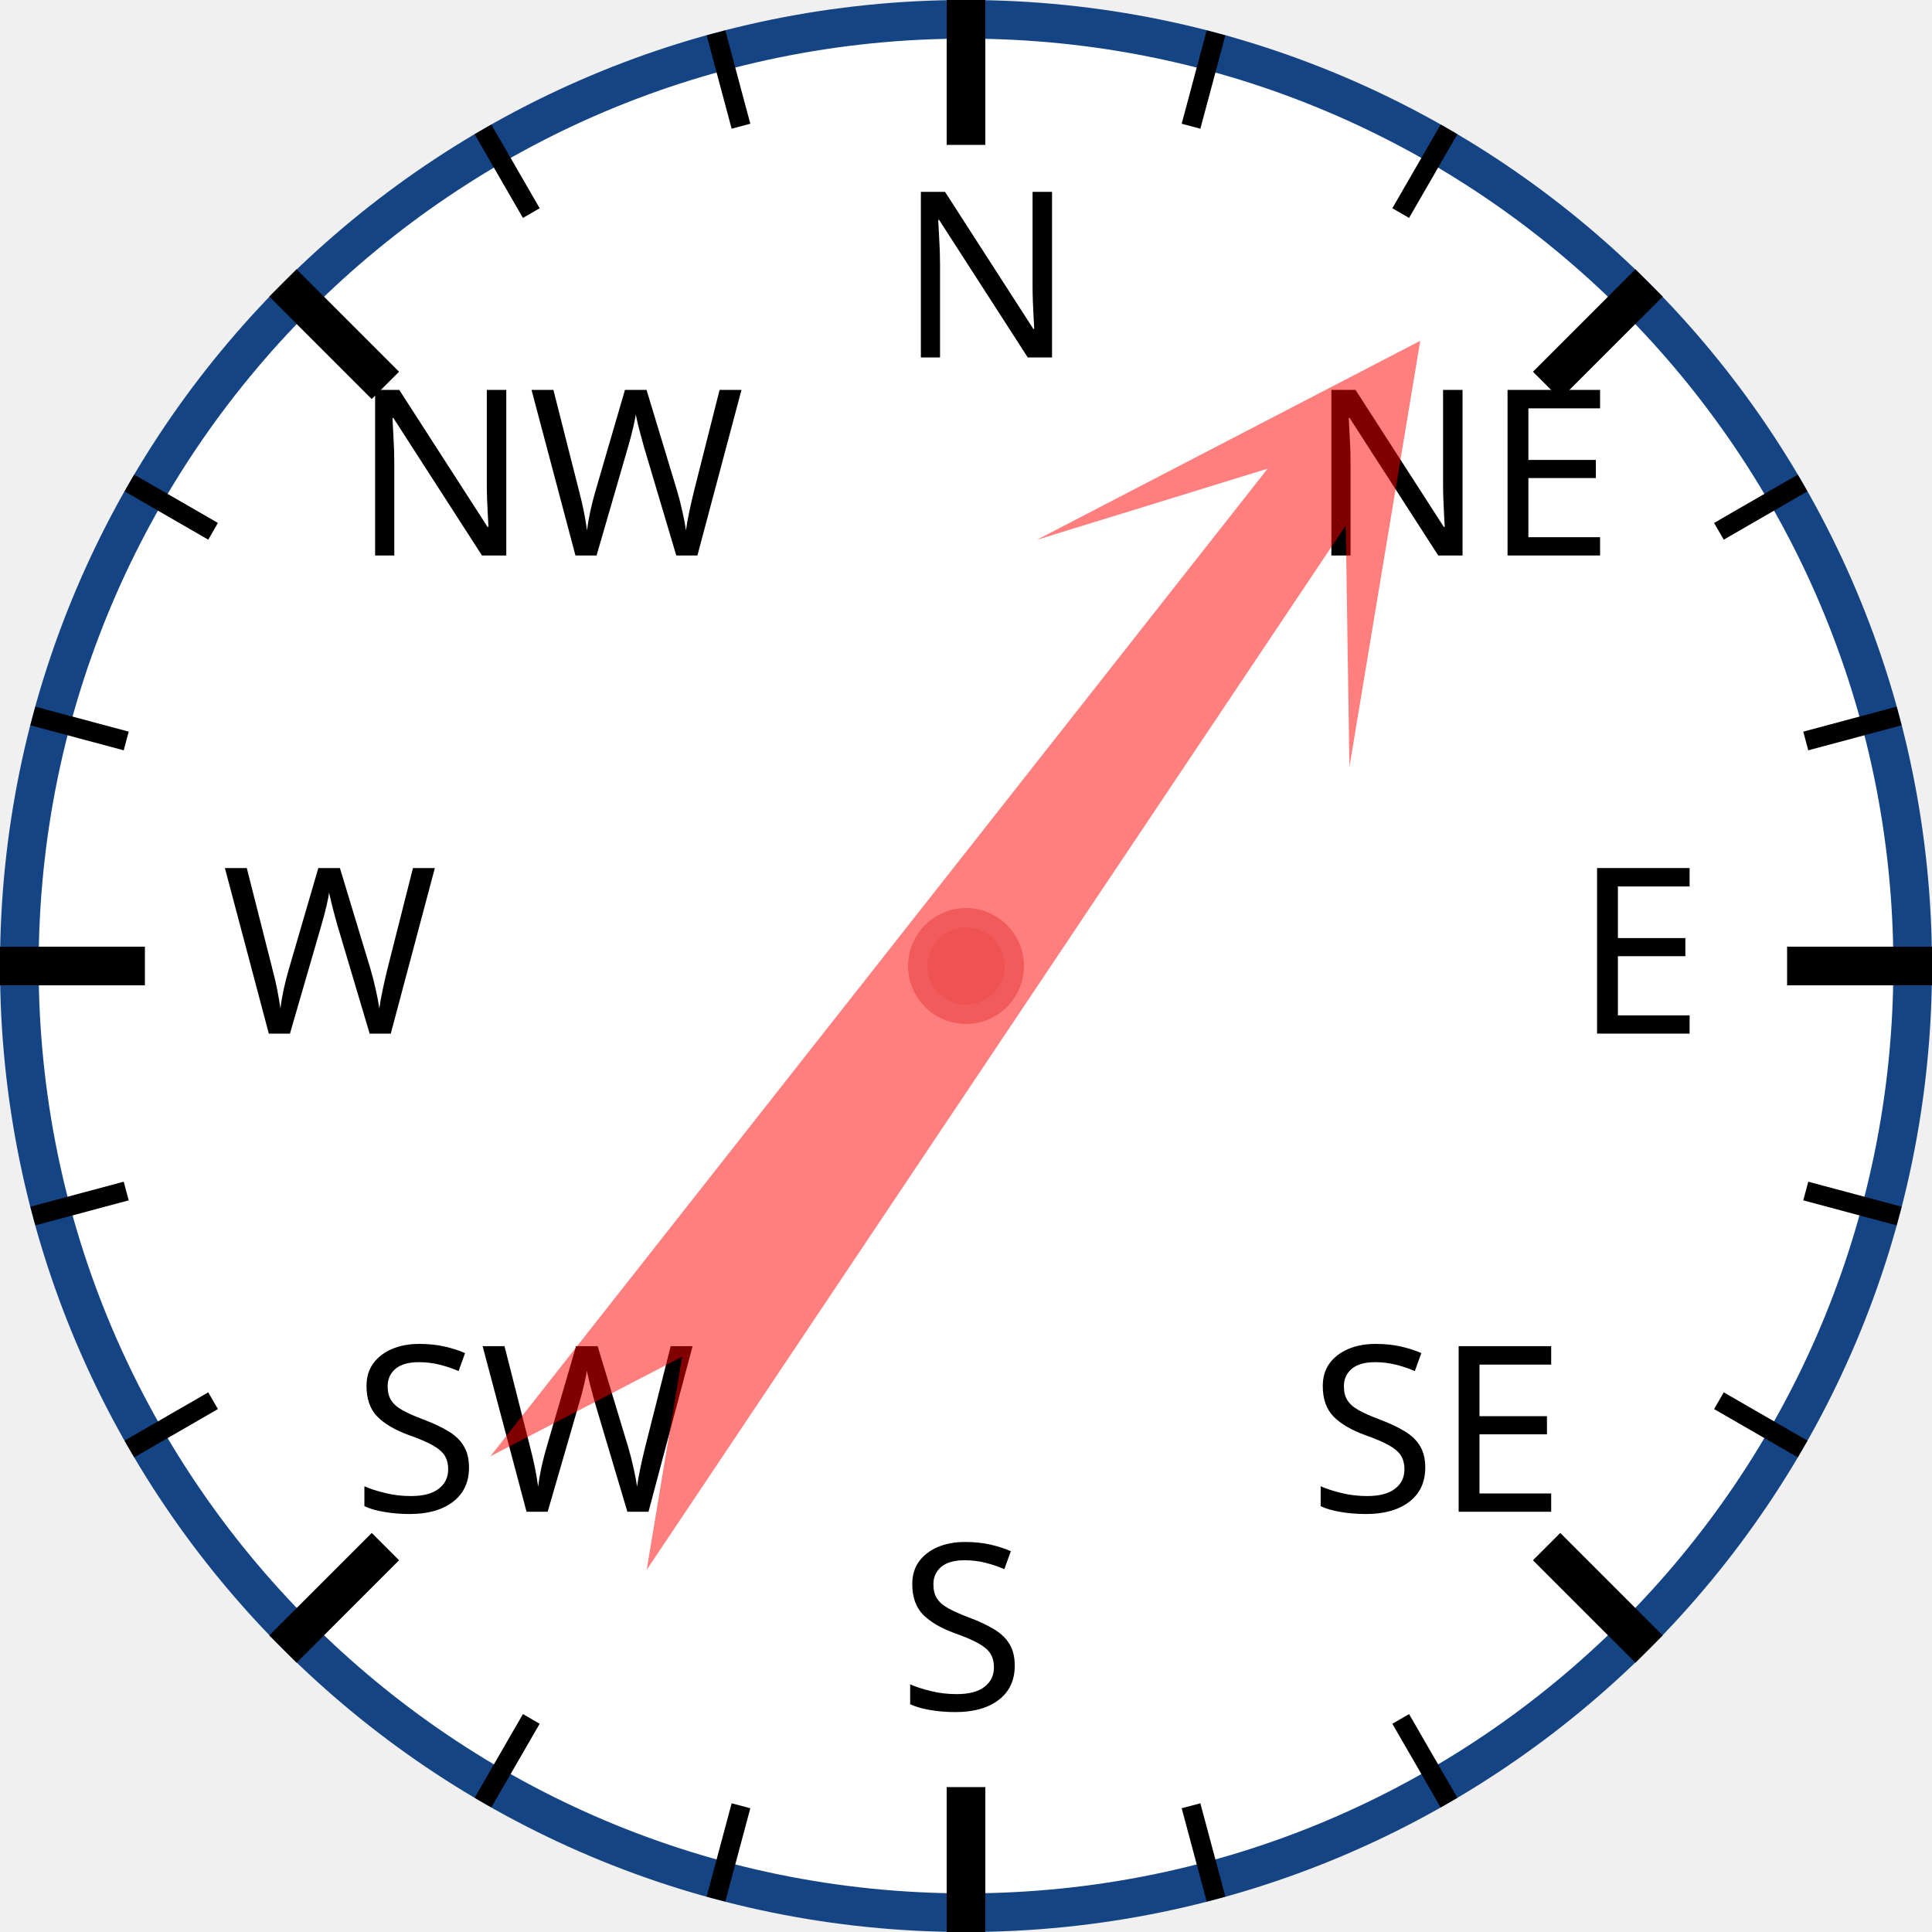
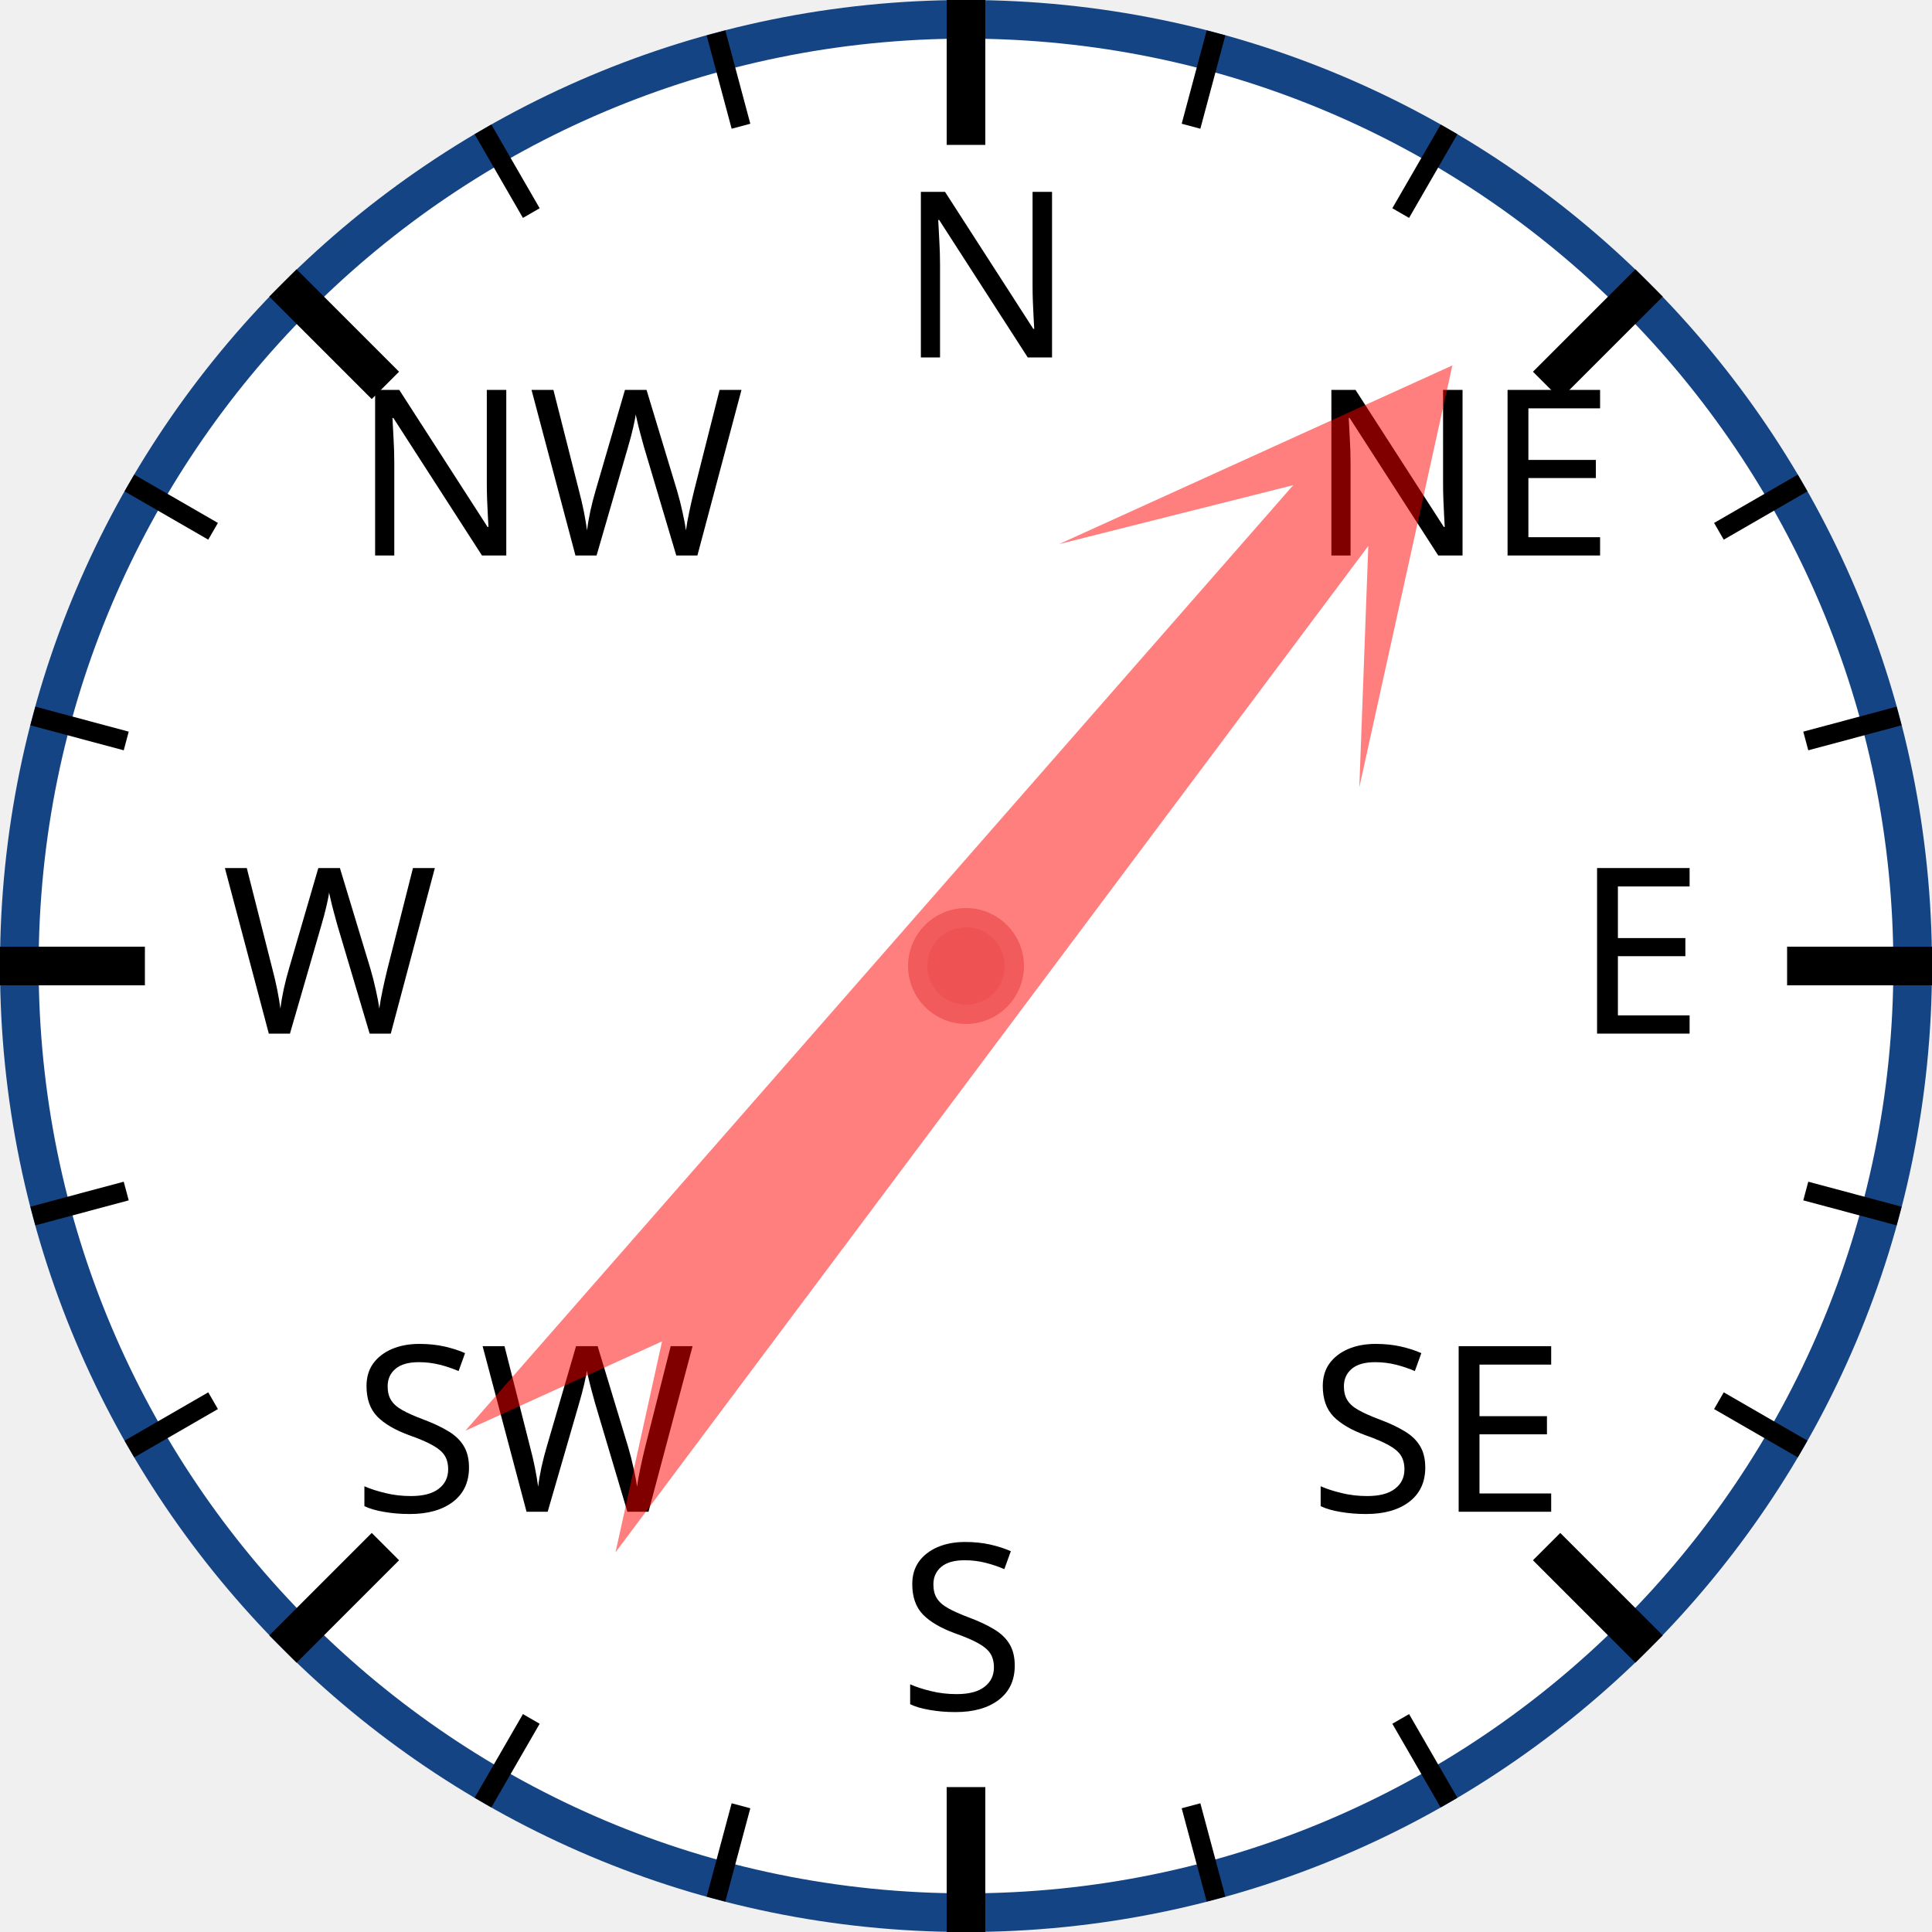
<svg xmlns="http://www.w3.org/2000/svg" width="120px" height="120px" viewBox="0 0 200 200">
  <circle cx="100" cy="100" r="98" style="fill: white; stroke: #154485; stroke-width: 4;" />
  <text x="93.0" y="37.0" style="font-family: sans-serif; font-size: 18pt;">N</text>
  <line x1="100.0" y1="0.0" x2="100.0" y2="15.0" style="stroke: black; stroke-width: 4;" />
  <line x1="74.118" y1="3.407" x2="76.706" y2="13.067" style="stroke: black; stroke-width: 2;" />
  <line x1="50" y1="13.397" x2="55" y2="22.058" style="stroke: black; stroke-width: 2;" />
  <text x="36.503" y="57.503" style="font-family: sans-serif; font-size: 18pt;">NW</text>
  <line x1="29.289" y1="29.289" x2="39.896" y2="39.896" style="stroke: black; stroke-width: 4;" />
  <line x1="13.397" y1="50" x2="22.058" y2="55" style="stroke: black; stroke-width: 2;" />
  <line x1="3.407" y1="74.118" x2="13.067" y2="76.706" style="stroke: black; stroke-width: 2;" />
  <text x="23.0" y="107.0" style="font-family: sans-serif; font-size: 18pt;">W</text>
  <line x1="0.0" y1="100.0" x2="15.0" y2="100.0" style="stroke: black; stroke-width: 4;" />
  <line x1="3.407" y1="125.882" x2="13.067" y2="123.294" style="stroke: black; stroke-width: 2;" />
  <line x1="13.397" y1="150" x2="22.058" y2="145" style="stroke: black; stroke-width: 2;" />
  <text x="36.503" y="156.497" style="font-family: sans-serif; font-size: 18pt;">SW</text>
  <line x1="29.289" y1="170.711" x2="39.896" y2="160.104" style="stroke: black; stroke-width: 4;" />
  <line x1="50" y1="186.603" x2="55" y2="177.942" style="stroke: black; stroke-width: 2;" />
  <line x1="74.118" y1="196.593" x2="76.706" y2="186.933" style="stroke: black; stroke-width: 2;" />
  <text x="93" y="177.0" style="font-family: sans-serif; font-size: 18pt;">S</text>
  <line x1="100" y1="200.0" x2="100" y2="185.0" style="stroke: black; stroke-width: 4;" />
  <line x1="125.882" y1="196.593" x2="123.294" y2="186.933" style="stroke: black; stroke-width: 2;" />
  <line x1="150.0" y1="186.603" x2="145.0" y2="177.942" style="stroke: black; stroke-width: 2;" />
  <text x="135.497" y="156.497" style="font-family: sans-serif; font-size: 18pt;">SE</text>
  <line x1="170.711" y1="170.711" x2="160.104" y2="160.104" style="stroke: black; stroke-width: 4;" />
  <line x1="186.603" y1="150" x2="177.942" y2="145" style="stroke: black; stroke-width: 2;" />
  <line x1="196.593" y1="125.882" x2="186.933" y2="123.294" style="stroke: black; stroke-width: 2;" />
  <text x="163.0" y="107" style="font-family: sans-serif; font-size: 18pt;">E</text>
  <line x1="200.0" y1="100" x2="185.0" y2="100" style="stroke: black; stroke-width: 4;" />
  <line x1="196.593" y1="74.118" x2="186.933" y2="76.706" style="stroke: black; stroke-width: 2;" />
  <line x1="186.603" y1="50" x2="177.942" y2="55" style="stroke: black; stroke-width: 2;" />
  <text x="135.497" y="57.503" style="font-family: sans-serif; font-size: 18pt;">NE</text>
  <line x1="170.711" y1="29.289" x2="160.104" y2="39.896" style="stroke: black; stroke-width: 4;" />
  <line x1="150" y1="13.397" x2="145" y2="22.058" style="stroke: black; stroke-width: 2;" />
  <line x1="125.882" y1="3.407" x2="123.294" y2="13.067" style="stroke: black; stroke-width: 2;" />
-   <polygon points="100 20 120 60 105 40 110 170 100 150 90 170 95 40 80 60" style="fill: red; fill-opacity: 0.5;" transform="rotate(36,100,100)" />
+   <polygon points="100 20 120 60 105 40 110 170 100 150 90 170 95 40 80 60" style="fill: red; fill-opacity: 0.5;" transform="rotate(39,100,100)" />
  <circle cx="100" cy="100" r="5" style="fill: #EE5252; stroke: #F25B5B; stroke-width: 2;" />
</svg>
